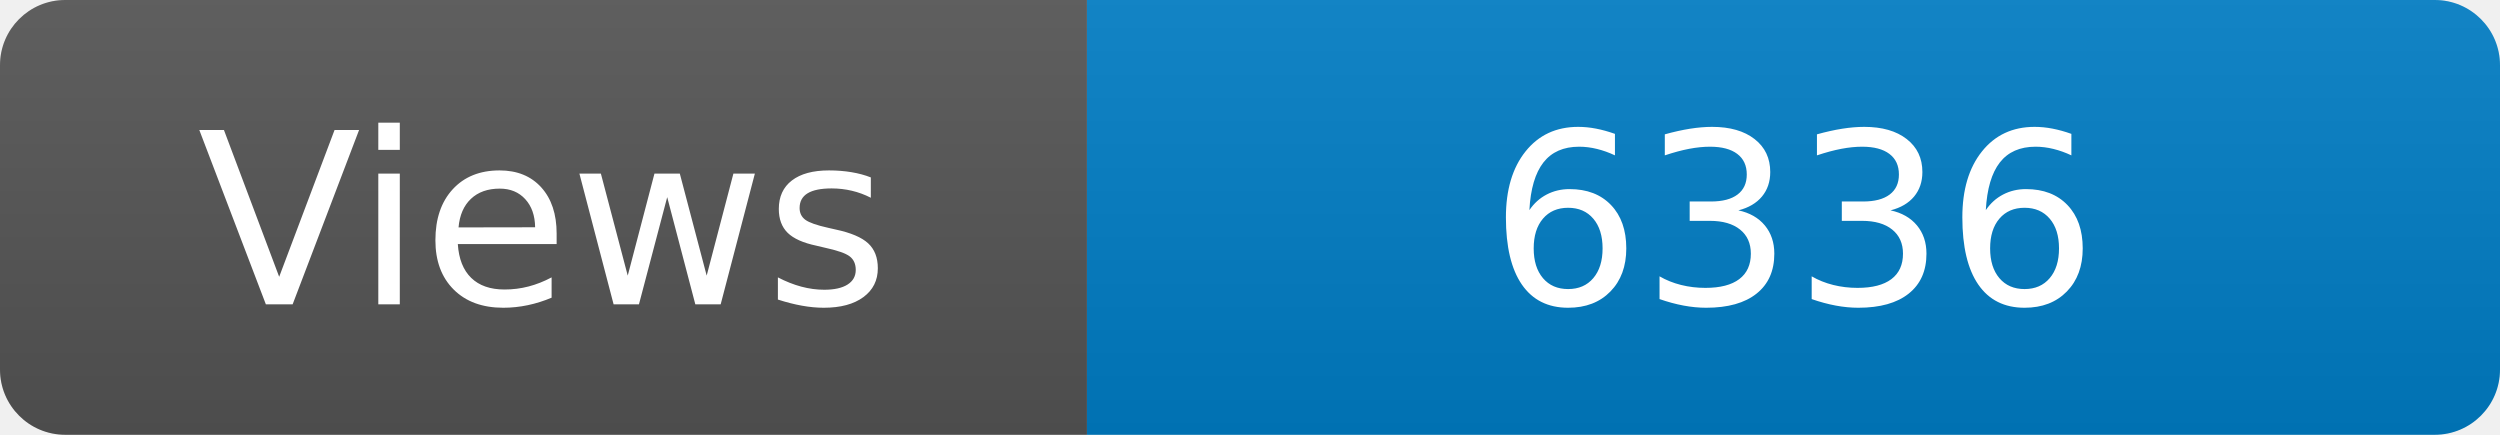
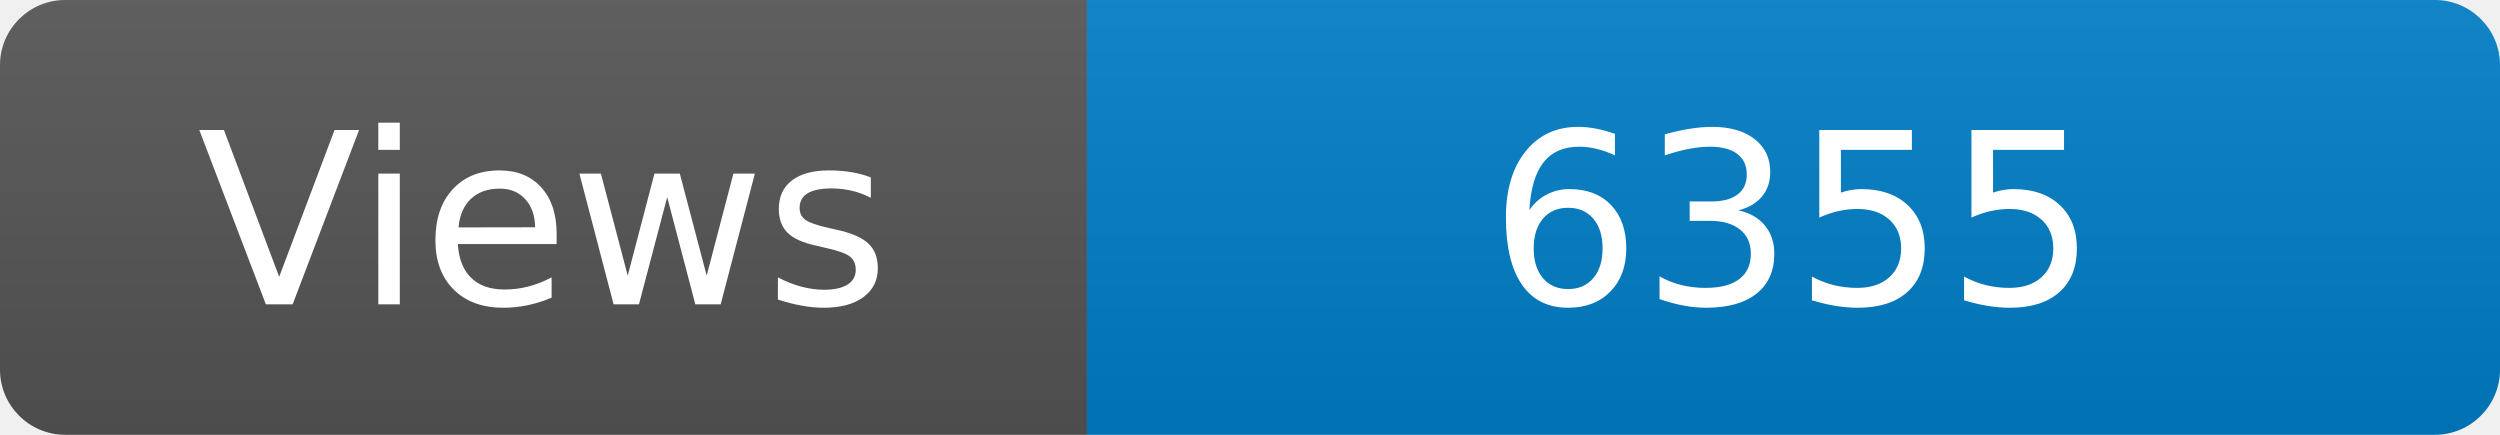
<svg xmlns="http://www.w3.org/2000/svg" width="115" height="20" role="img" aria-label="Maintained?: yes">
  <linearGradient id="s" x2="0" y2="100%">
    <stop offset="0" stop-color="#bbb" stop-opacity=".1" />
    <stop offset="1" stop-opacity=".1" />
  </linearGradient>
  <clipPath id="r">
    <rect width="115" height="20" rx="3" fill="#fff" />
  </clipPath>
  <g clip-path="url(#r)">
    <rect width="50" height="20" fill="#555" />
    <rect x="50" width="160" height="20" fill="#007ec6" />
    <rect width="115" height="20" fill="url(#s)" />
  </g>
  <g fill="#fff" text-anchor="middle" font-family="Verdana,Geneva,DejaVu Sans,sans-serif" font-size="110">
    <text x="250" y="140" transform="scale(.1)" fill="#fff">Views</text>
-     <text x="825" y="140" transform="scale(.1)" fill="#fff">6336</text>
+     <text x="825" y="140" transform="scale(.1)" fill="#fff">6355</text>
  </g>
</svg>
